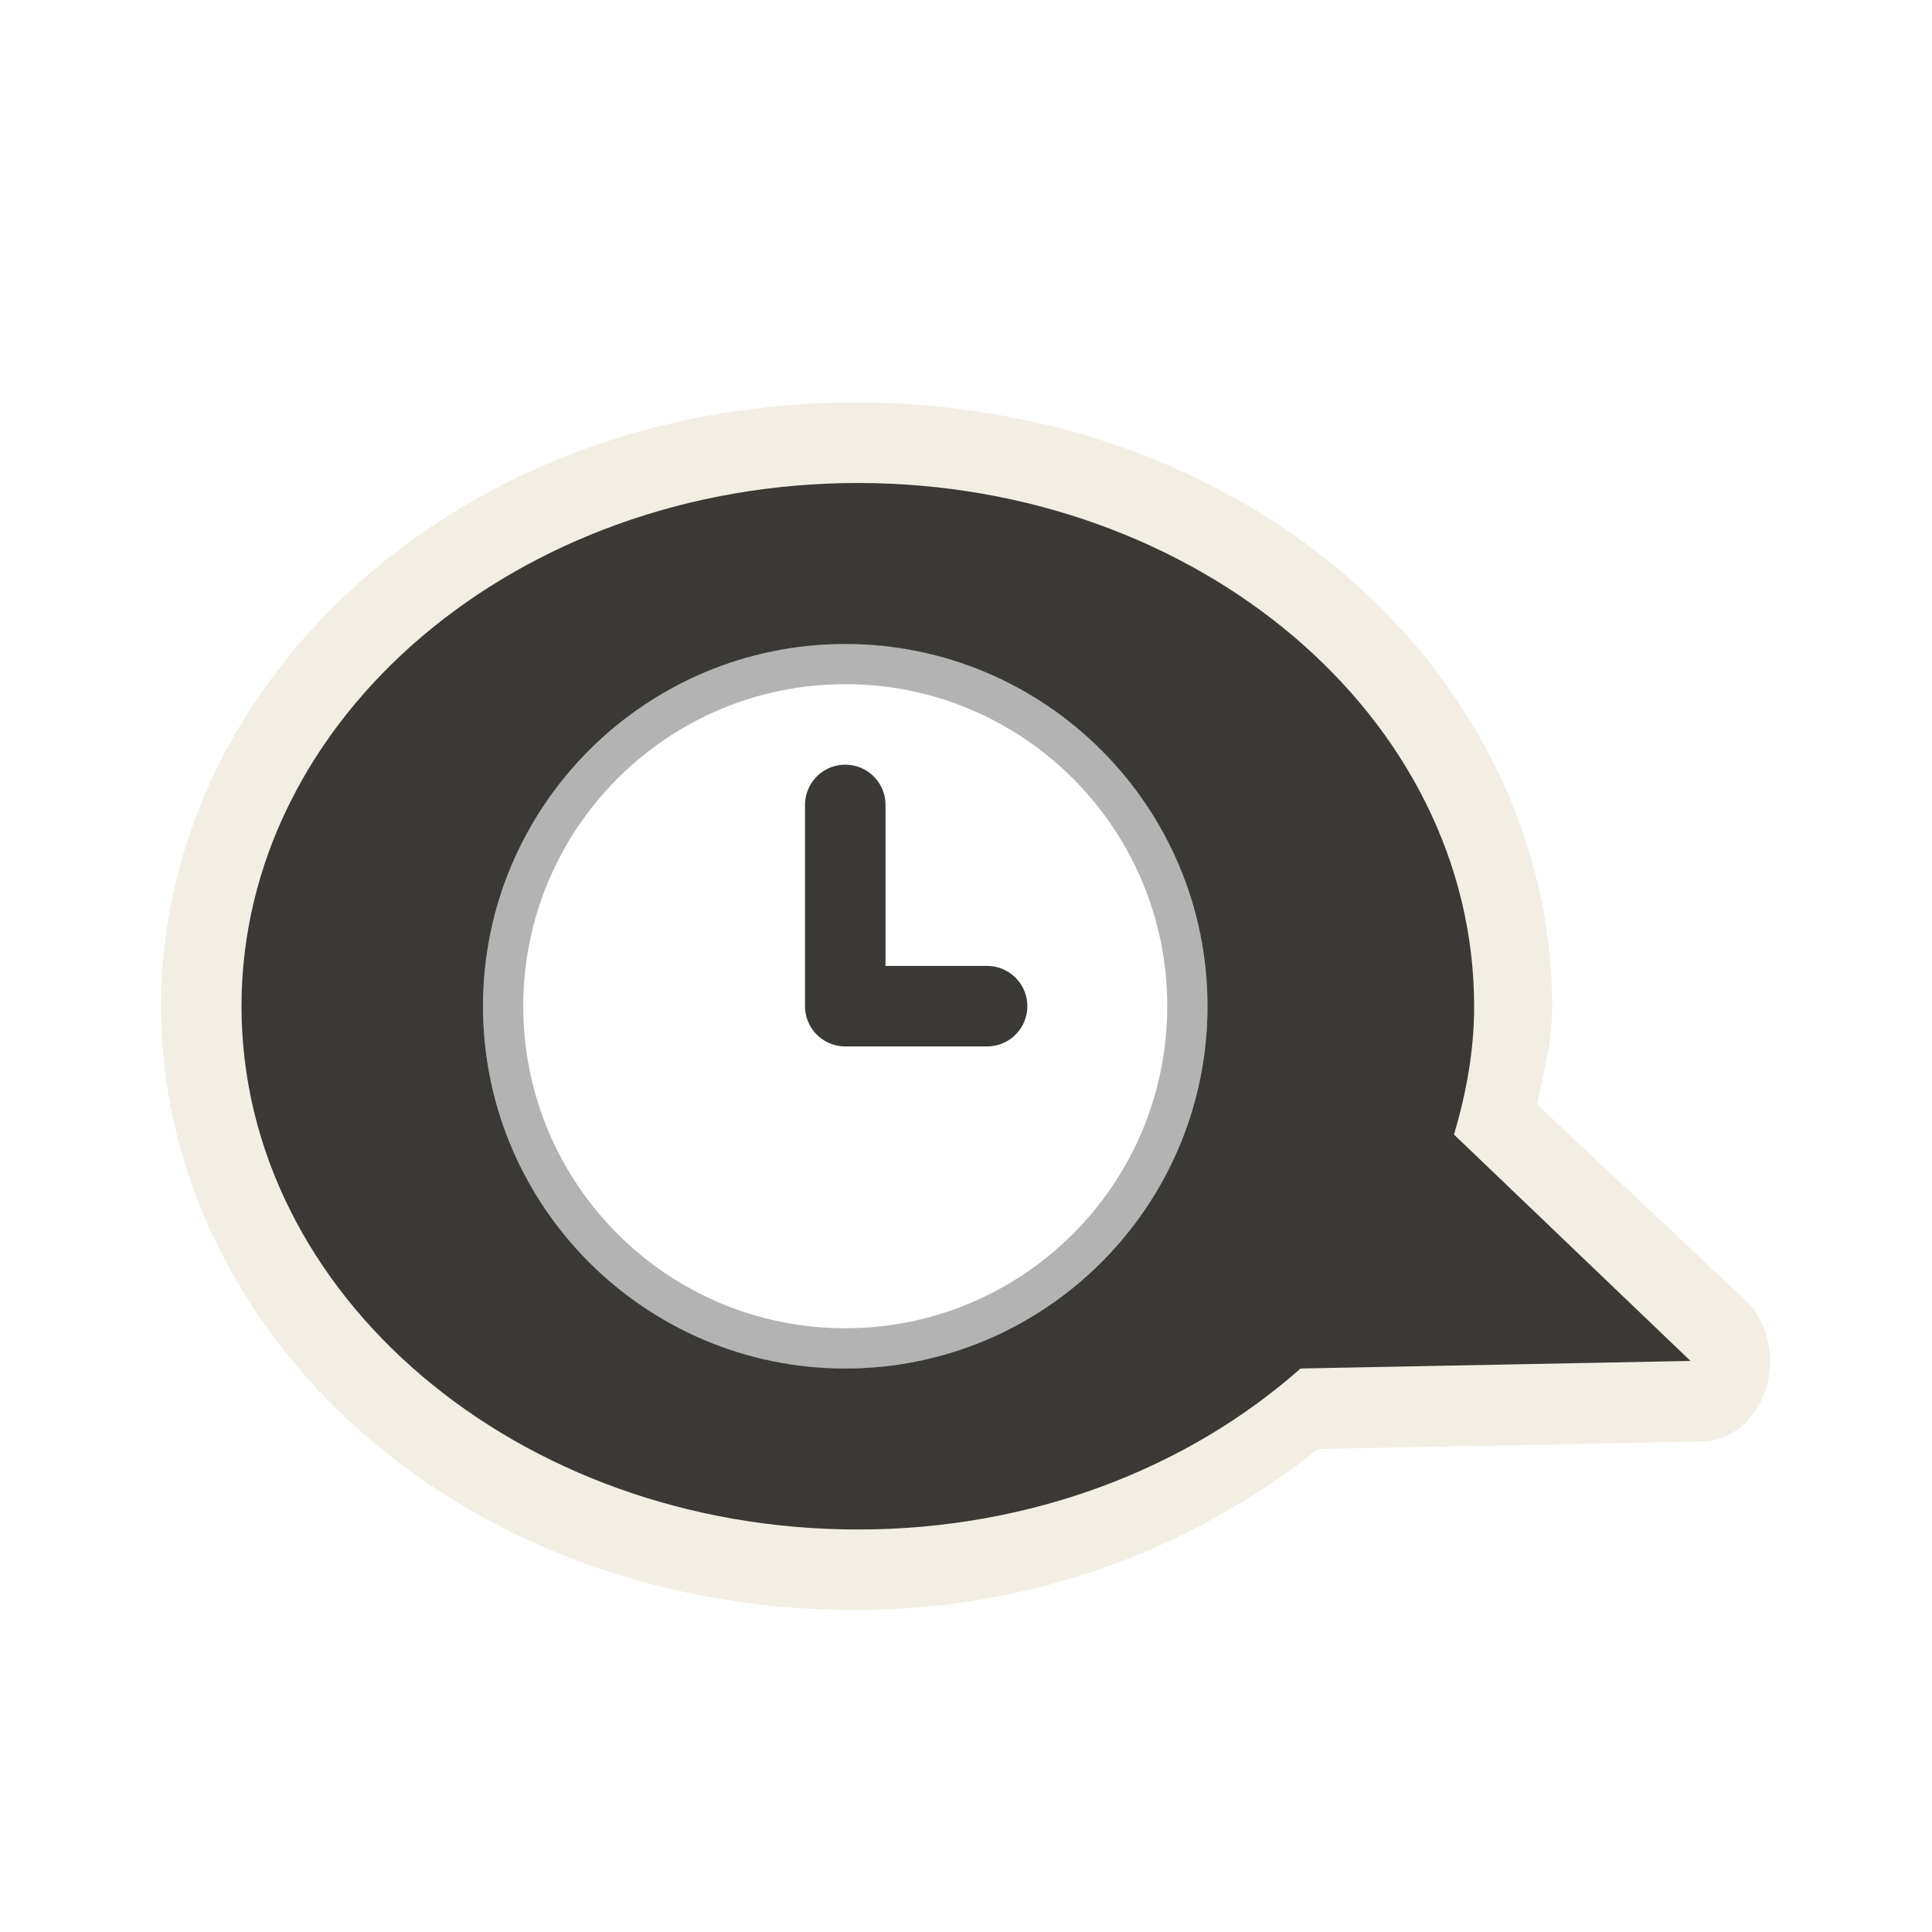
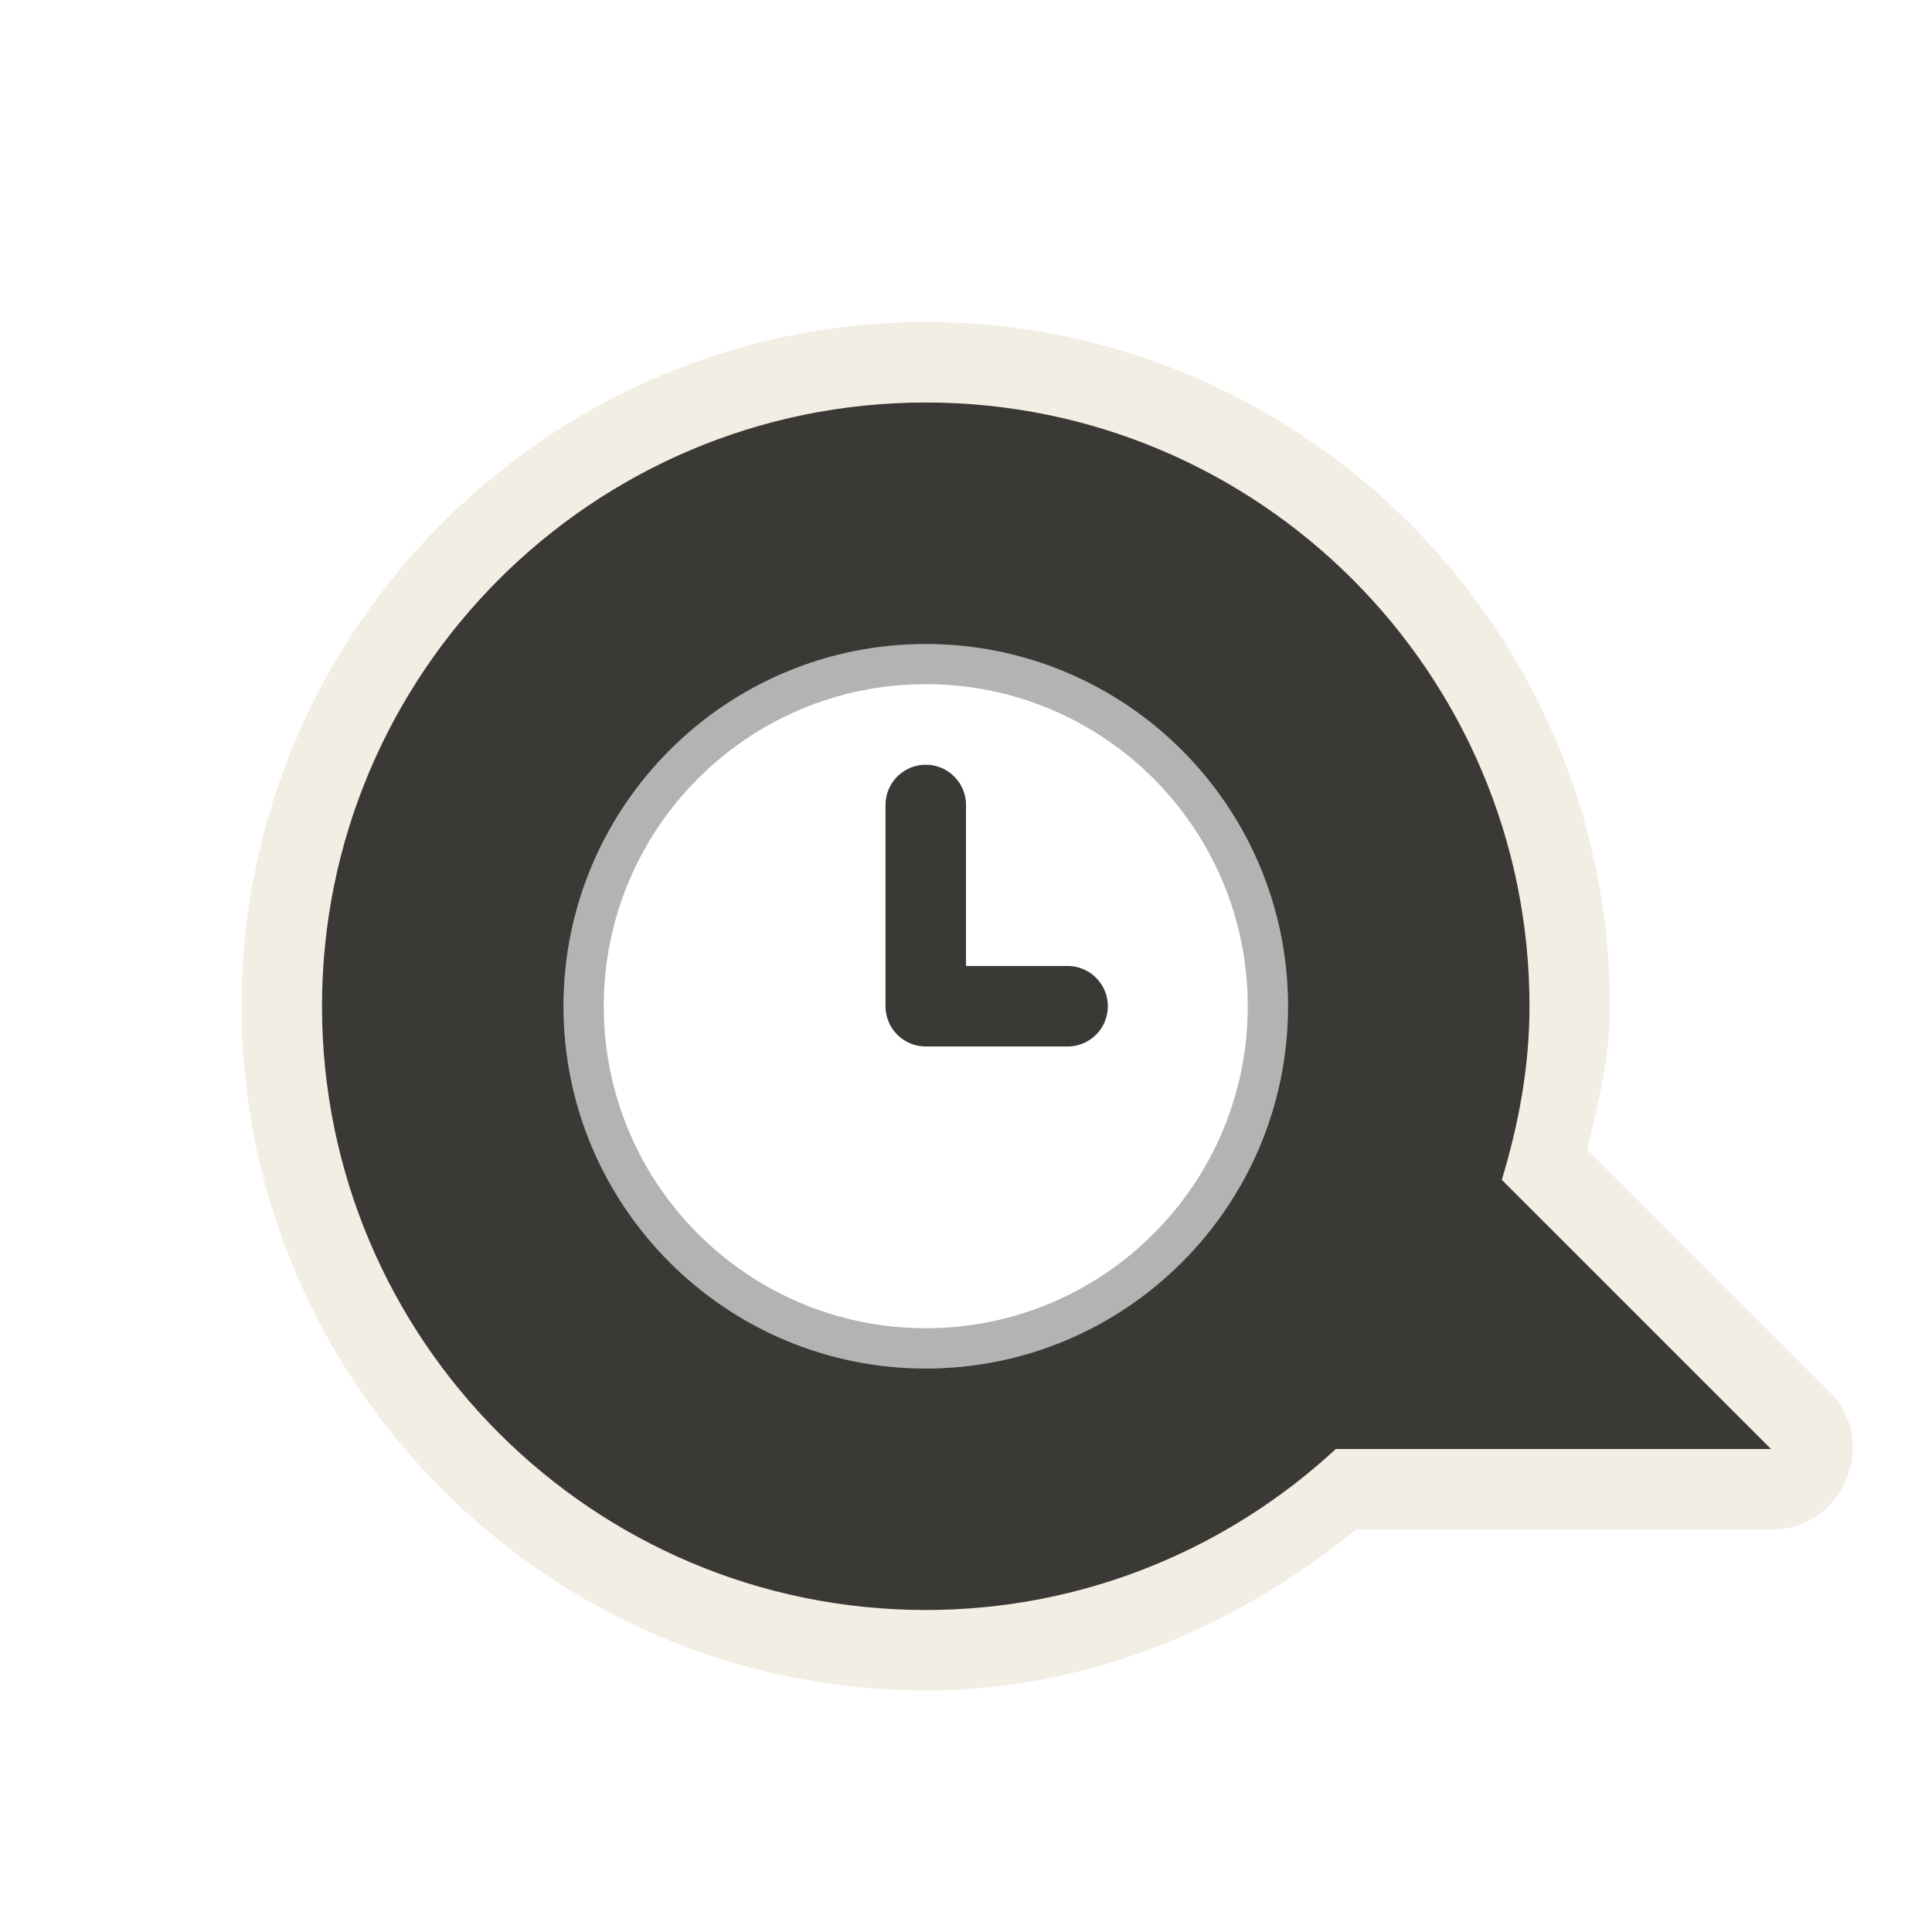
<svg xmlns="http://www.w3.org/2000/svg" version="1.0" width="24" height="24" id="svg2816" style="display:inline">
  <defs id="defs2818" />
-   <path d="M 10.625,5 C 8.302,5 6.201,5.766 4.625,7.094 C 3.049,8.421 2,10.351 2,12.5 C 2,14.649 3.049,16.579 4.625,17.906 C 6.201,19.234 8.302,20 10.625,20 C 12.851,20 14.823,19.228 16.375,18 L 21.156,17.906 C 21.522,17.889 21.818,17.631 21.938,17.25 C 22.057,16.869 21.965,16.419 21.688,16.156 L 19.094,13.719 C 19.177,13.322 19.281,12.938 19.281,12.5 C 19.281,10.351 18.233,8.421 16.656,7.094 C 15.08,5.766 12.948,5 10.625,5 z M 10.5,8 C 12.984,8 15,10.016 15,12.5 C 15,14.984 12.984,17 10.5,17 C 8.016,17 6,14.984 6,12.5 C 6,10.016 8.016,8 10.5,8 z" id="path3189" style="opacity:0.6;fill:#eae3d0;fill-opacity:1;fill-rule:evenodd;stroke:none;stroke-width:1.7;stroke-linecap:round;stroke-linejoin:miter;marker:none;marker-start:none;marker-mid:none;marker-end:none;stroke-miterlimit:4;stroke-dasharray:none;stroke-dashoffset:0;stroke-opacity:1;visibility:visible;display:inline;overflow:visible;enable-background:accumulate" />
-   <path d="M 10.656,6 C 6.433,6 3,8.912 3,12.5 C 3,16.088 6.433,19 10.656,19 C 12.824,19 14.764,18.232 16.156,17 L 21,16.906 L 18.062,14.094 C 18.214,13.583 18.313,13.05 18.312,12.5 C 18.312,8.912 14.879,6 10.656,6 z M 10.5,8 C 12.984,8 15,10.016 15,12.5 C 15,14.984 12.984,17 10.5,17 C 8.016,17 6,14.984 6,12.5 C 6,10.016 8.016,8 10.5,8 z" id="path2396" style="fill:#3a3935;fill-opacity:1;fill-rule:evenodd;stroke:none;stroke-width:1;stroke-linecap:butt;stroke-linejoin:miter;marker:none;marker-start:none;marker-mid:none;marker-end:none;stroke-miterlimit:4;stroke-dasharray:none;stroke-dashoffset:0;stroke-opacity:1;visibility:visible;display:inline;overflow:visible;enable-background:accumulate" />
-   <path d="M 12.262,12.499 L 10.5,12.499 L 10.5,9.999" id="path2817" style="fill:none;stroke:#3a3935;stroke-width:1px;stroke-linecap:round;stroke-linejoin:round;stroke-opacity:1;display:inline" />
-   <path d="M 14.75,12.499 C 14.75,14.847 12.847,16.75 10.5,16.75 C 8.153,16.75 6.25,14.847 6.25,12.499 C 6.25,10.152 8.153,8.249 10.5,8.249 C 12.847,8.249 14.75,10.152 14.75,12.499 z" id="path3208" style="opacity:0.3;fill:none;fill-opacity:1;fill-rule:evenodd;stroke:#000000;stroke-width:0.5;stroke-linecap:round;stroke-linejoin:miter;marker:none;marker-start:none;marker-mid:none;marker-end:none;stroke-miterlimit:4;stroke-dasharray:none;stroke-dashoffset:0;stroke-opacity:1;visibility:visible;display:inline;overflow:visible;enable-background:accumulate" />
+   <path d="M 11.5,4 C 6.82,4 3,7.82 3,12.5 C 3,17.18 6.82,21 11.5,21 C 13.537,21 15.379,20.199 16.844,19 L 22,19 C 22.413,19.012 22.778,18.756 22.938,18.375 C 23.097,17.994 23.017,17.567 22.719,17.281 L 19.719,14.281 C 19.853,13.705 20,13.14 20,12.5 C 20,7.82 16.18,4 11.5,4 z M 11.5,8 C 13.984,8 16,10.016 16,12.5 C 16,14.984 13.984,17 11.5,17 C 9.016,17 7,14.984 7,12.5 C 7,10.016 9.016,8 11.5,8 z" id="path3162" style="opacity:0.6;fill:#eae3d0;fill-opacity:1;fill-rule:evenodd;stroke:none;stroke-width:1.7;stroke-linecap:round;stroke-linejoin:miter;marker:none;marker-start:none;marker-mid:none;marker-end:none;stroke-miterlimit:4;stroke-dasharray:none;stroke-dashoffset:0;stroke-opacity:1;visibility:visible;display:inline;overflow:visible;enable-background:accumulate" />
+   <path d="M 11.5,5 C 7.36,5 4,8.36 4,12.5 C 4,16.64 7.36,20 11.5,20 C 13.465,20 15.256,19.238 16.594,18 L 22,18 L 18.656,14.656 C 18.864,13.969 19,13.255 19,12.5 C 19,8.36 15.64,5 11.5,5 z M 11.5,8 C 13.984,8 16,10.016 16,12.5 C 16,14.984 13.984,17 11.5,17 C 9.016,17 7,14.984 7,12.5 C 7,10.016 9.016,8 11.5,8 z" id="path2396" style="fill:#3a3935;fill-opacity:1;fill-rule:evenodd;stroke:none;stroke-width:1;stroke-linecap:butt;stroke-linejoin:miter;marker:none;marker-start:none;marker-mid:none;marker-end:none;stroke-miterlimit:4;stroke-dasharray:none;stroke-dashoffset:0;stroke-opacity:1;visibility:visible;display:inline;overflow:visible;enable-background:accumulate" />
+   <g transform="translate(19.25,-0.49928)" id="g3317" style="display:inline">
+     <path d="M -5.988,12.999 L -7.75,12.999 L -7.75,10.499" id="path2817" style="fill:none;stroke:#3a3935;stroke-width:1px;stroke-linecap:round;stroke-linejoin:round;stroke-opacity:1;display:inline" />
+     <path d="M -3.5,12.999 C -3.5,15.346 -5.403,17.249 -7.75,17.249 C -10.097,17.249 -12,15.346 -12,12.999 C -12,10.651 -10.097,8.748 -7.75,8.748 C -5.403,8.748 -3.5,10.651 -3.5,12.999 z" id="path3208" style="opacity:0.3;fill:none;fill-opacity:1;fill-rule:evenodd;stroke:#000000;stroke-width:0.5;stroke-linecap:round;stroke-linejoin:miter;marker:none;marker-start:none;marker-mid:none;marker-end:none;stroke-miterlimit:4;stroke-dasharray:none;stroke-dashoffset:0;stroke-opacity:1;visibility:visible;display:inline;overflow:visible;enable-background:accumulate" />
+   </g>
</svg>
